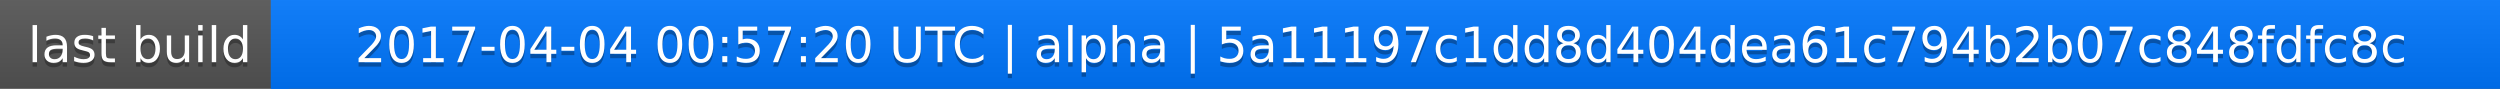
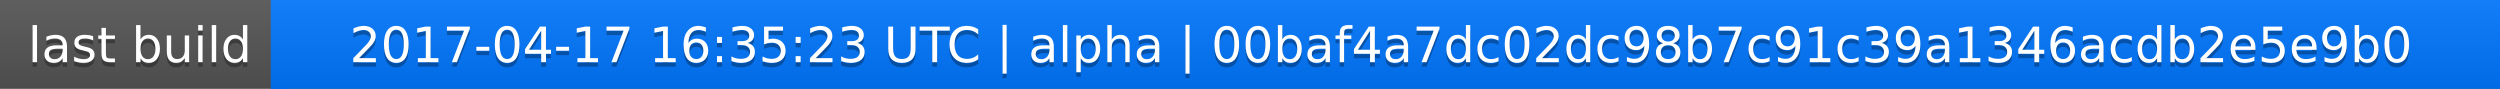
<svg xmlns="http://www.w3.org/2000/svg" width="563" height="20">
  <linearGradient id="a" x2="0" y2="100%">
    <stop offset="0" stop-color="#bbb" stop-opacity=".1" />
    <stop offset="1" stop-opacity=".1" />
  </linearGradient>
  <rect rx="0" width="563" height="20" fill="#555" />
  <rect rx="0" x="61" width="502" height="20" fill="#07f" />
  <path fill="#07f" d="M61 0h4v20h-4z" />
  <rect rx="0" width="563" height="20" fill="url(#a)" />
  <g fill="#fff" text-anchor="middle" font-family="DejaVu Sans,Verdana,Geneva,sans-serif" font-size="11">
    <text x="31.5" y="15" fill="#010101" fill-opacity=".3">last build</text>
    <text x="31.5" y="14">last build</text>
-     <text x="311" y="15" fill="#010101" fill-opacity=".3">2017-04-04 00:57:20 UTC | alpha | 5a11197c1dd8d404dea61c794b2b07c848fdfc8c</text>
-     <text x="311" y="14">2017-04-04 00:57:20 UTC | alpha | 5a11197c1dd8d404dea61c794b2b07c848fdfc8c</text>
+     <text x="311" y="15" fill="#010101" fill-opacity=".3">2017-04-17 16:35:23 UTC | alpha | 00baf4a7dc02dc98b7c91c39a1346acdb2e5e9b0</text>
+     <text x="311" y="14">2017-04-17 16:35:23 UTC | alpha | 00baf4a7dc02dc98b7c91c39a1346acdb2e5e9b0</text>
  </g>
</svg>
